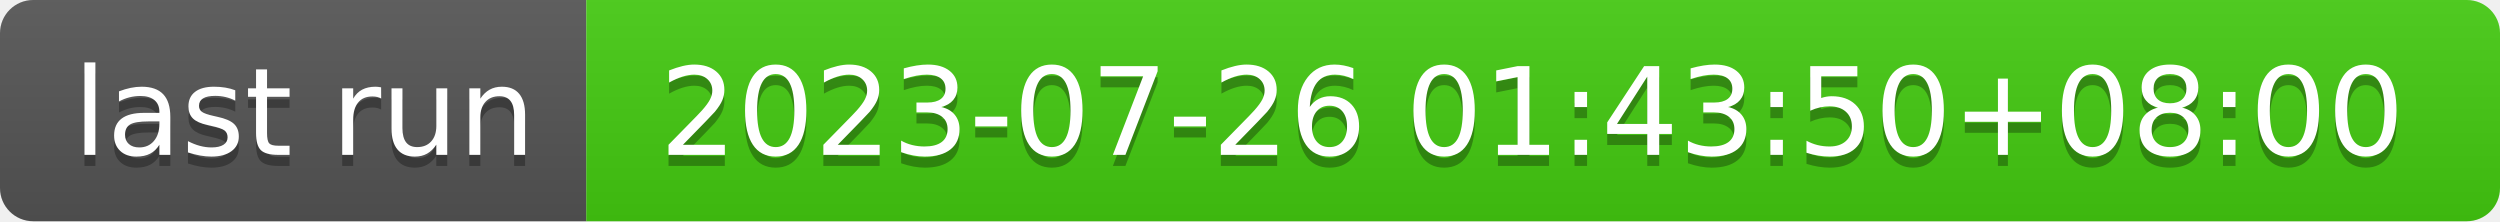
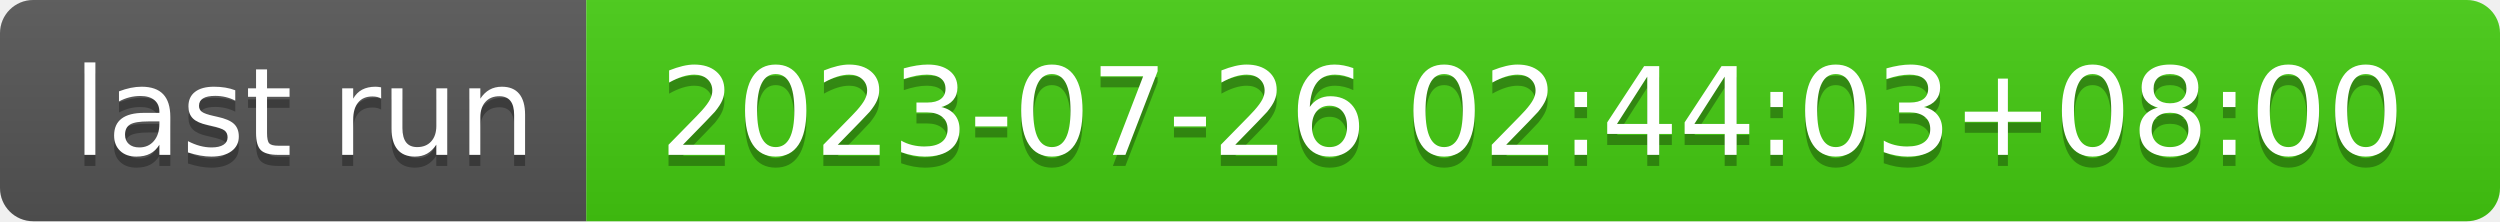
- <svg xmlns="http://www.w3.org/2000/svg" width="226" height="20" role="img" aria-label="last run: 2023-07-26 01:43:50+08:00">
+ <svg xmlns="http://www.w3.org/2000/svg" width="226" height="20" role="img" aria-label="last run: 2023-07-26 02:44:03+08:00">
  <linearGradient id="s" x2="0" y2="100%">
    <stop offset="0" stop-color="#bbb" stop-opacity=".1" />
    <stop offset="1" stop-opacity=".1" />
  </linearGradient>
  <clipPath id="r">
    <rect width="226" height="20" rx="3" fill="#fff" />
  </clipPath>
  <g clip-path="url(#r)">
    <rect width="53" height="20" fill="#555" />
    <rect x="53" width="173" height="20" fill="#4c1" />
    <rect width="226" height="20" fill="url(#s)" />
  </g>
  <g fill="#fff" text-anchor="middle" font-family="Verdana,Geneva,DejaVu Sans,sans-serif" text-rendering="geometricPrecision" font-size="110">
    <text aria-hidden="true" x="275" y="150" fill="#010101" fill-opacity=".3" transform="scale(.1)" textLength="430">last run</text>
    <text x="275" y="140" transform="scale(.1)" fill="#fff" textLength="430">last run</text>
-     <text aria-hidden="true" x="1385" y="150" fill="#010101" fill-opacity=".3" transform="scale(.1)" textLength="1630">2023-07-26 01:43:50+08:00</text>
-     <text x="1385" y="140" transform="scale(.1)" fill="#fff" textLength="1630">2023-07-26 01:43:50+08:00</text>
+     <text aria-hidden="true" x="1385" y="150" fill="#010101" fill-opacity=".3" transform="scale(.1)" textLength="1630">2023-07-26 02:44:03+08:00</text>
+     <text x="1385" y="140" transform="scale(.1)" fill="#fff" textLength="1630">2023-07-26 02:44:03+08:00</text>
  </g>
</svg>
